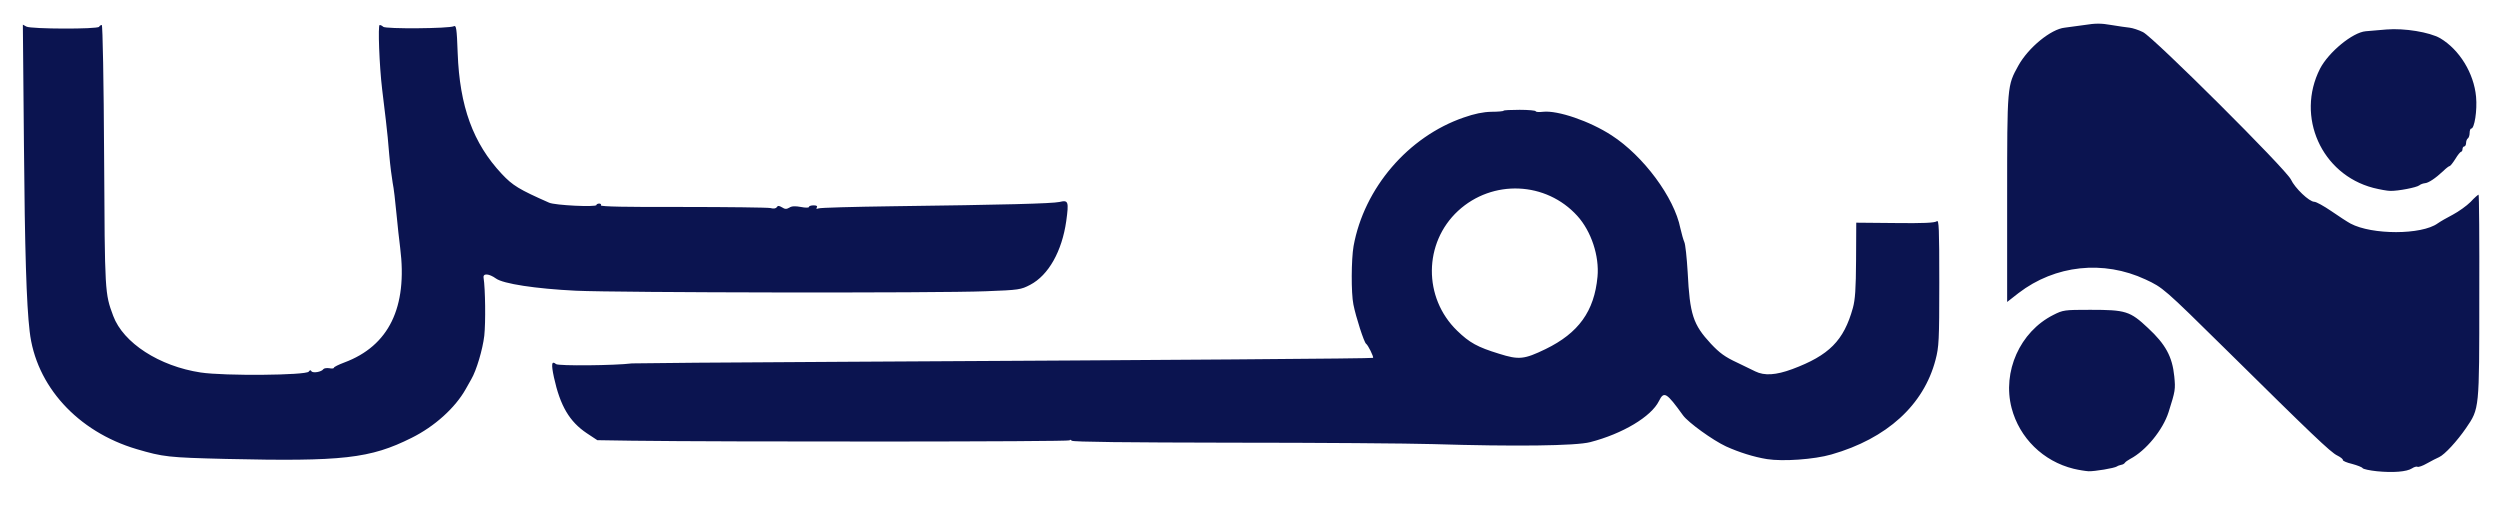
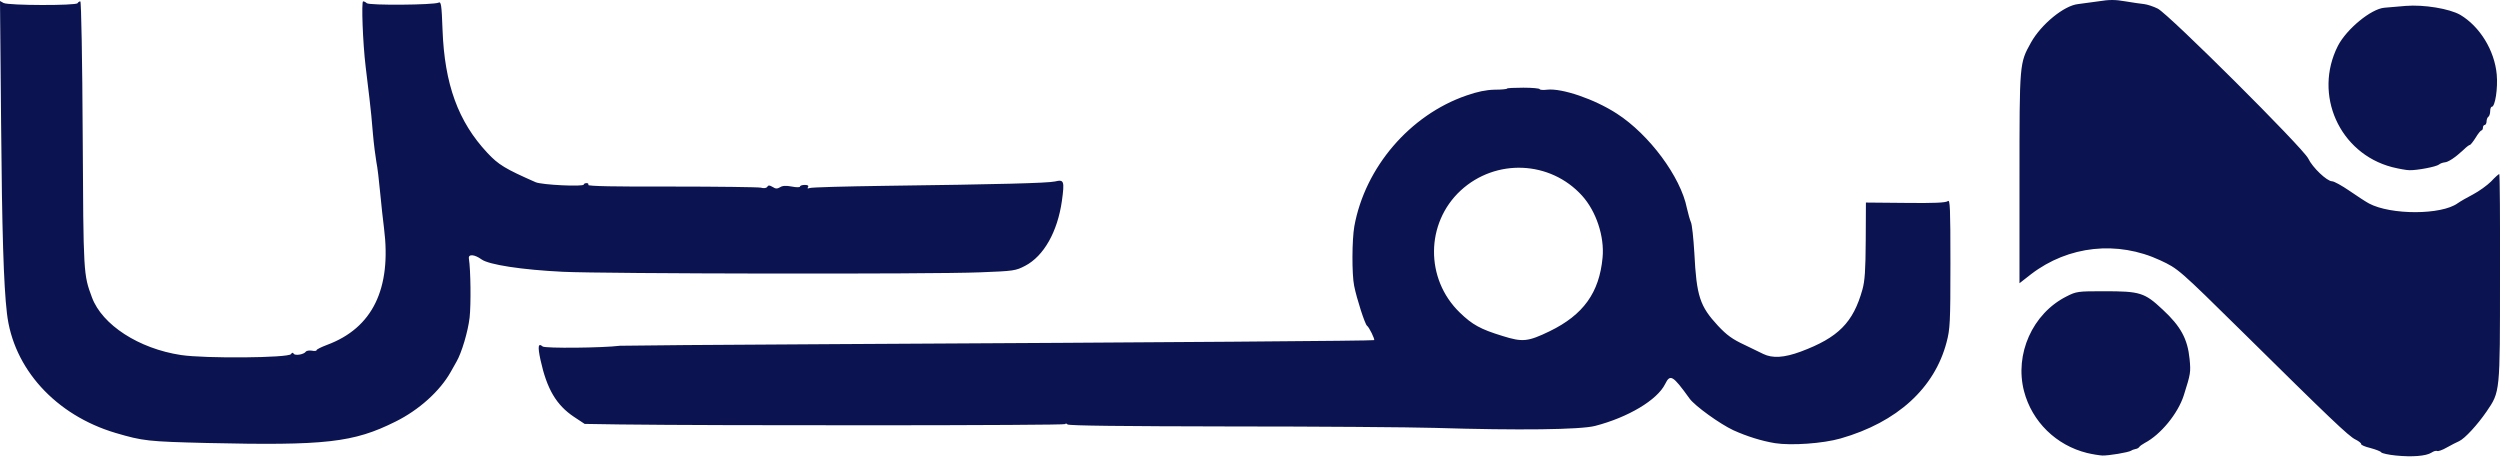
- <svg xmlns="http://www.w3.org/2000/svg" viewBox="0 0 1400 289" role="img" aria-label="نفیس وام">
+ <svg xmlns="http://www.w3.org/2000/svg" viewBox="12.8 13.25 1375.6 251.1" role="img" aria-label="نفیس وام">
  <path fill="#0B1450" fill-rule="evenodd" d="M1331.1,263.9C1327.1,263.5 1323.5,262.7 1323.1,262.2C1322.8,261.6 1320.1,260.6 1317.2,259.8C1314.2,259.1 1311.9,258.1 1312.0,257.6C1312.1,257.1 1310.7,256.0 1308.9,255.1C1305.2,253.4 1294.2,242.8 1246.9,196.1C1211.5,161.2 1211.3,161.1 1201.5,156.5C1177.9,145.5 1150.9,148.4 1130.4,164.1L1124.0,169.1L1124.0,111.3C1124.0,47.5 1124.0,48.1 1130.3,36.7C1136.0,26.5 1148.6,16.3 1156.2,15.5C1158.0,15.3 1163.0,14.6 1167.3,14.0C1173.5,13.0 1176.6,13.0 1182.3,14.0C1186.3,14.7 1190.9,15.3 1192.6,15.5C1194.3,15.7 1197.7,16.8 1200.1,18.0C1206.2,21.1 1280.2,94.8 1282.9,100.5C1285.2,105.4 1293.2,113.0 1296.0,113.0C1297.1,113.0 1301.4,115.4 1305.5,118.2C1309.7,121.1 1314.6,124.3 1316.3,125.2C1328.3,131.6 1356.1,131.6 1365.1,125.1C1366.5,124.1 1370.3,121.9 1373.6,120.2C1376.8,118.5 1381.3,115.3 1383.5,113.1C1385.6,110.8 1387.7,109.0 1388.0,109.0C1388.3,109.0 1388.5,134.5 1388.4,165.8C1388.4,229.5 1388.5,228.7 1381.0,239.7C1376.0,247.0 1369.0,254.6 1365.9,256.0C1364.6,256.6 1361.5,258.1 1359.1,259.5C1356.7,260.9 1354.3,261.7 1353.8,261.4C1353.3,261.1 1351.9,261.5 1350.7,262.3C1347.8,264.2 1340.1,264.8 1331.1,263.9ZM1161.2,262.5C1144.2,258.3 1130.9,245.3 1126.5,228.5C1121.2,208.1 1131.2,185.8 1149.8,176.4C1155.3,173.6 1156.0,173.5 1170.5,173.5C1190.4,173.5 1192.8,174.2 1202.9,183.7C1212.7,192.8 1216.5,199.7 1217.6,210.8C1218.3,218.1 1218.2,218.8 1214.4,230.8C1211.2,240.8 1201.7,252.4 1192.9,257.0C1191.6,257.7 1190.2,258.7 1189.9,259.2C1189.6,259.7 1188.7,260.2 1187.9,260.3C1187.1,260.5 1186.0,260.8 1185.5,261.2C1184.0,262.2 1173.0,264.0 1169.6,263.9C1167.9,263.8 1164.1,263.2 1161.2,262.5ZM126.5,257.0C94.1,256.2 91.5,255.9 76.5,251.5C43.4,241.7 20.0,216.0 16.6,185.5C14.8,170.2 13.9,140.4 13.4,80.7L12.8,13.8L14.8,14.9C17.5,16.3 54.6,16.4 55.5,15.0C55.8,14.4 56.5,14.0 57.0,14.0C57.5,14.0 58.1,46.3 58.3,87.3C58.7,164.5 58.7,164.2 63.4,176.9C69.0,192.0 89.2,205.1 112.4,208.6C125.6,210.6 171.6,210.2 172.9,208.1C173.5,207.2 174.0,207.1 174.4,207.9C175.2,209.1 180.1,208.3 181.1,206.7C181.5,206.2 183.0,206.0 184.4,206.2C185.8,206.5 187.0,206.4 187.0,205.9C187.0,205.5 189.6,204.2 192.8,203.0C217.8,193.7 228.3,172.1 224.1,138.8C223.6,134.8 222.6,126.1 222.0,119.5C221.4,112.9 220.5,105.2 219.9,102.4C219.4,99.6 218.5,92.6 218.0,86.9C217.6,81.2 216.7,72.5 216.1,67.5C215.5,62.5 214.6,54.7 214.0,50.0C212.4,36.7 211.6,14.0 212.6,14.0C213.2,14.0 214.1,14.5 214.6,15.0C215.9,16.3 251.6,16.0 254.1,14.7C255.5,14.0 255.8,15.7 256.3,29.7C257.4,59.6 264.9,80.2 281.0,97.4C287.1,103.9 290.7,106.1 307.5,113.5C310.8,115.0 334.0,116.1 334.0,114.8C334.0,114.4 334.7,114.0 335.6,114.0C336.4,114.0 336.8,114.5 336.5,115.0C336.1,115.7 351.1,116.0 382.2,115.9C407.7,115.9 429.8,116.2 431.4,116.5C433.2,117.0 434.5,116.8 435.0,116.0C435.6,115.1 436.2,115.1 437.9,116.1C439.6,117.2 440.4,117.2 442.0,116.3C443.3,115.4 445.3,115.3 448.5,115.9C451.0,116.4 453.0,116.4 453.0,115.9C453.0,115.4 454.2,115.0 455.6,115.0C457.3,115.0 457.9,115.4 457.4,116.2C456.9,117.0 457.2,117.1 458.4,116.7C459.4,116.3 478.0,115.8 499.8,115.5C562.5,114.7 589.2,114.0 593.3,113.1C598.3,111.9 598.6,112.8 597.1,123.8C594.7,140.7 587.2,154.1 576.9,159.5C571.7,162.2 570.8,162.4 552.0,163.1C525.2,164.2 345.9,163.9 322.5,162.8C299.9,161.7 281.8,158.9 277.8,156.0C273.9,153.2 270.4,152.9 270.8,155.5C271.8,161.8 272.0,180.7 271.2,188.0C270.3,195.7 266.8,207.5 263.9,212.4C263.3,213.4 261.9,215.9 260.8,217.9C254.9,228.4 243.4,238.8 230.5,245.2C207.3,256.8 192.0,258.5 126.5,257.0ZM989.5,257.1C982.1,255.9 973.9,253.3 966.6,250.0C959.1,246.5 945.4,236.6 942.5,232.6C933.2,219.7 931.8,218.9 929.0,224.6C924.7,233.3 908.7,242.9 890.5,247.6C882.5,249.7 848.2,250.1 802.5,248.7C788.8,248.3 737.9,247.9 689.5,247.9C630.8,247.8 601.1,247.5 600.2,246.8C599.6,246.2 599.0,246.1 599.0,246.6C599.0,247.4 406.9,247.5 354.0,246.8L334.5,246.5L328.6,242.6C318.9,236.1 313.7,227.3 310.2,211.3C308.6,203.8 308.9,201.8 311.4,203.9C312.7,205.0 344.4,204.7 353.9,203.5C355.3,203.4 408.9,202.9 473.0,202.6C660.4,201.6 768.5,200.8 768.9,200.4C769.4,199.9 766.1,193.2 765.0,192.5C763.9,191.8 759.3,177.6 757.9,170.5C756.6,164.1 756.7,145.2 758.0,137.8C763.9,105.3 788.6,76.5 819.7,65.8C825.7,63.7 830.5,62.7 835.2,62.6C838.9,62.6 842.0,62.3 842.0,62.0C842.0,61.7 846.0,61.5 851.0,61.5C856.0,61.5 860.0,61.9 860.0,62.3C860.0,62.7 861.8,62.9 864.1,62.6C872.3,61.7 890.2,67.8 902.5,75.8C920.3,87.3 937.6,110.6 941.0,127.8C941.7,130.9 942.7,134.4 943.2,135.5C943.8,136.6 944.6,144.2 945.1,152.5C946.3,176.2 948.1,181.7 958.1,192.5C963.0,197.7 966.0,199.9 972.9,203.1C977.6,205.4 982.2,207.6 983.0,208.0C988.1,210.5 994.5,210.1 1003.7,206.7C1024.3,199.0 1032.5,190.8 1037.6,172.5C1038.9,167.8 1039.3,161.9 1039.4,145.6L1039.5,124.7L1061.3,124.9C1077.0,125.1 1083.5,124.8 1084.6,123.9C1085.8,122.9 1086.0,127.6 1086.0,158.2C1086.0,190.7 1085.8,194.3 1083.9,201.5C1077.3,226.8 1056.7,245.6 1025.6,254.5C1015.9,257.3 998.4,258.5 989.5,257.1ZM865.5,195.5C884.0,186.5 892.8,174.3 894.6,155.0C895.7,143.4 891.1,129.5 883.3,120.9C865.8,101.6 835.8,100.3 816.5,118.1C797.2,136.0 796.9,166.7 816.0,185.2C822.9,191.9 827.4,194.4 839.5,198.1C850.6,201.6 853.5,201.3 865.5,195.5ZM1329.0,105.2C1300.0,97.6 1285.6,65.3 1299.2,38.5C1304.0,29.2 1317.5,18.1 1324.8,17.5C1326.8,17.3 1332.1,16.9 1336.5,16.5C1346.5,15.7 1360.5,18.0 1366.5,21.4C1377.3,27.8 1385.4,41.0 1386.6,54.2C1387.3,61.9 1385.7,72.0 1383.9,72.0C1383.4,72.0 1383.0,73.1 1383.0,74.4C1383.0,75.8 1382.5,77.2 1382.0,77.5C1381.5,77.8 1381.0,79.0 1381.0,80.1C1381.0,81.1 1380.5,82.0 1380.0,82.0C1379.5,82.0 1379.0,82.7 1379.0,83.5C1379.0,84.3 1378.6,85.0 1378.2,85.0C1377.8,85.0 1376.3,86.8 1375.0,89.0C1373.6,91.2 1372.2,93.0 1371.8,93.0C1371.4,93.0 1369.8,94.2 1368.2,95.8C1363.8,99.9 1359.9,102.5 1357.9,102.6C1356.9,102.7 1355.5,103.2 1354.8,103.8C1353.3,105.0 1342.9,107.0 1338.6,106.9C1336.9,106.9 1332.6,106.1 1329.0,105.2Z" />
</svg>
